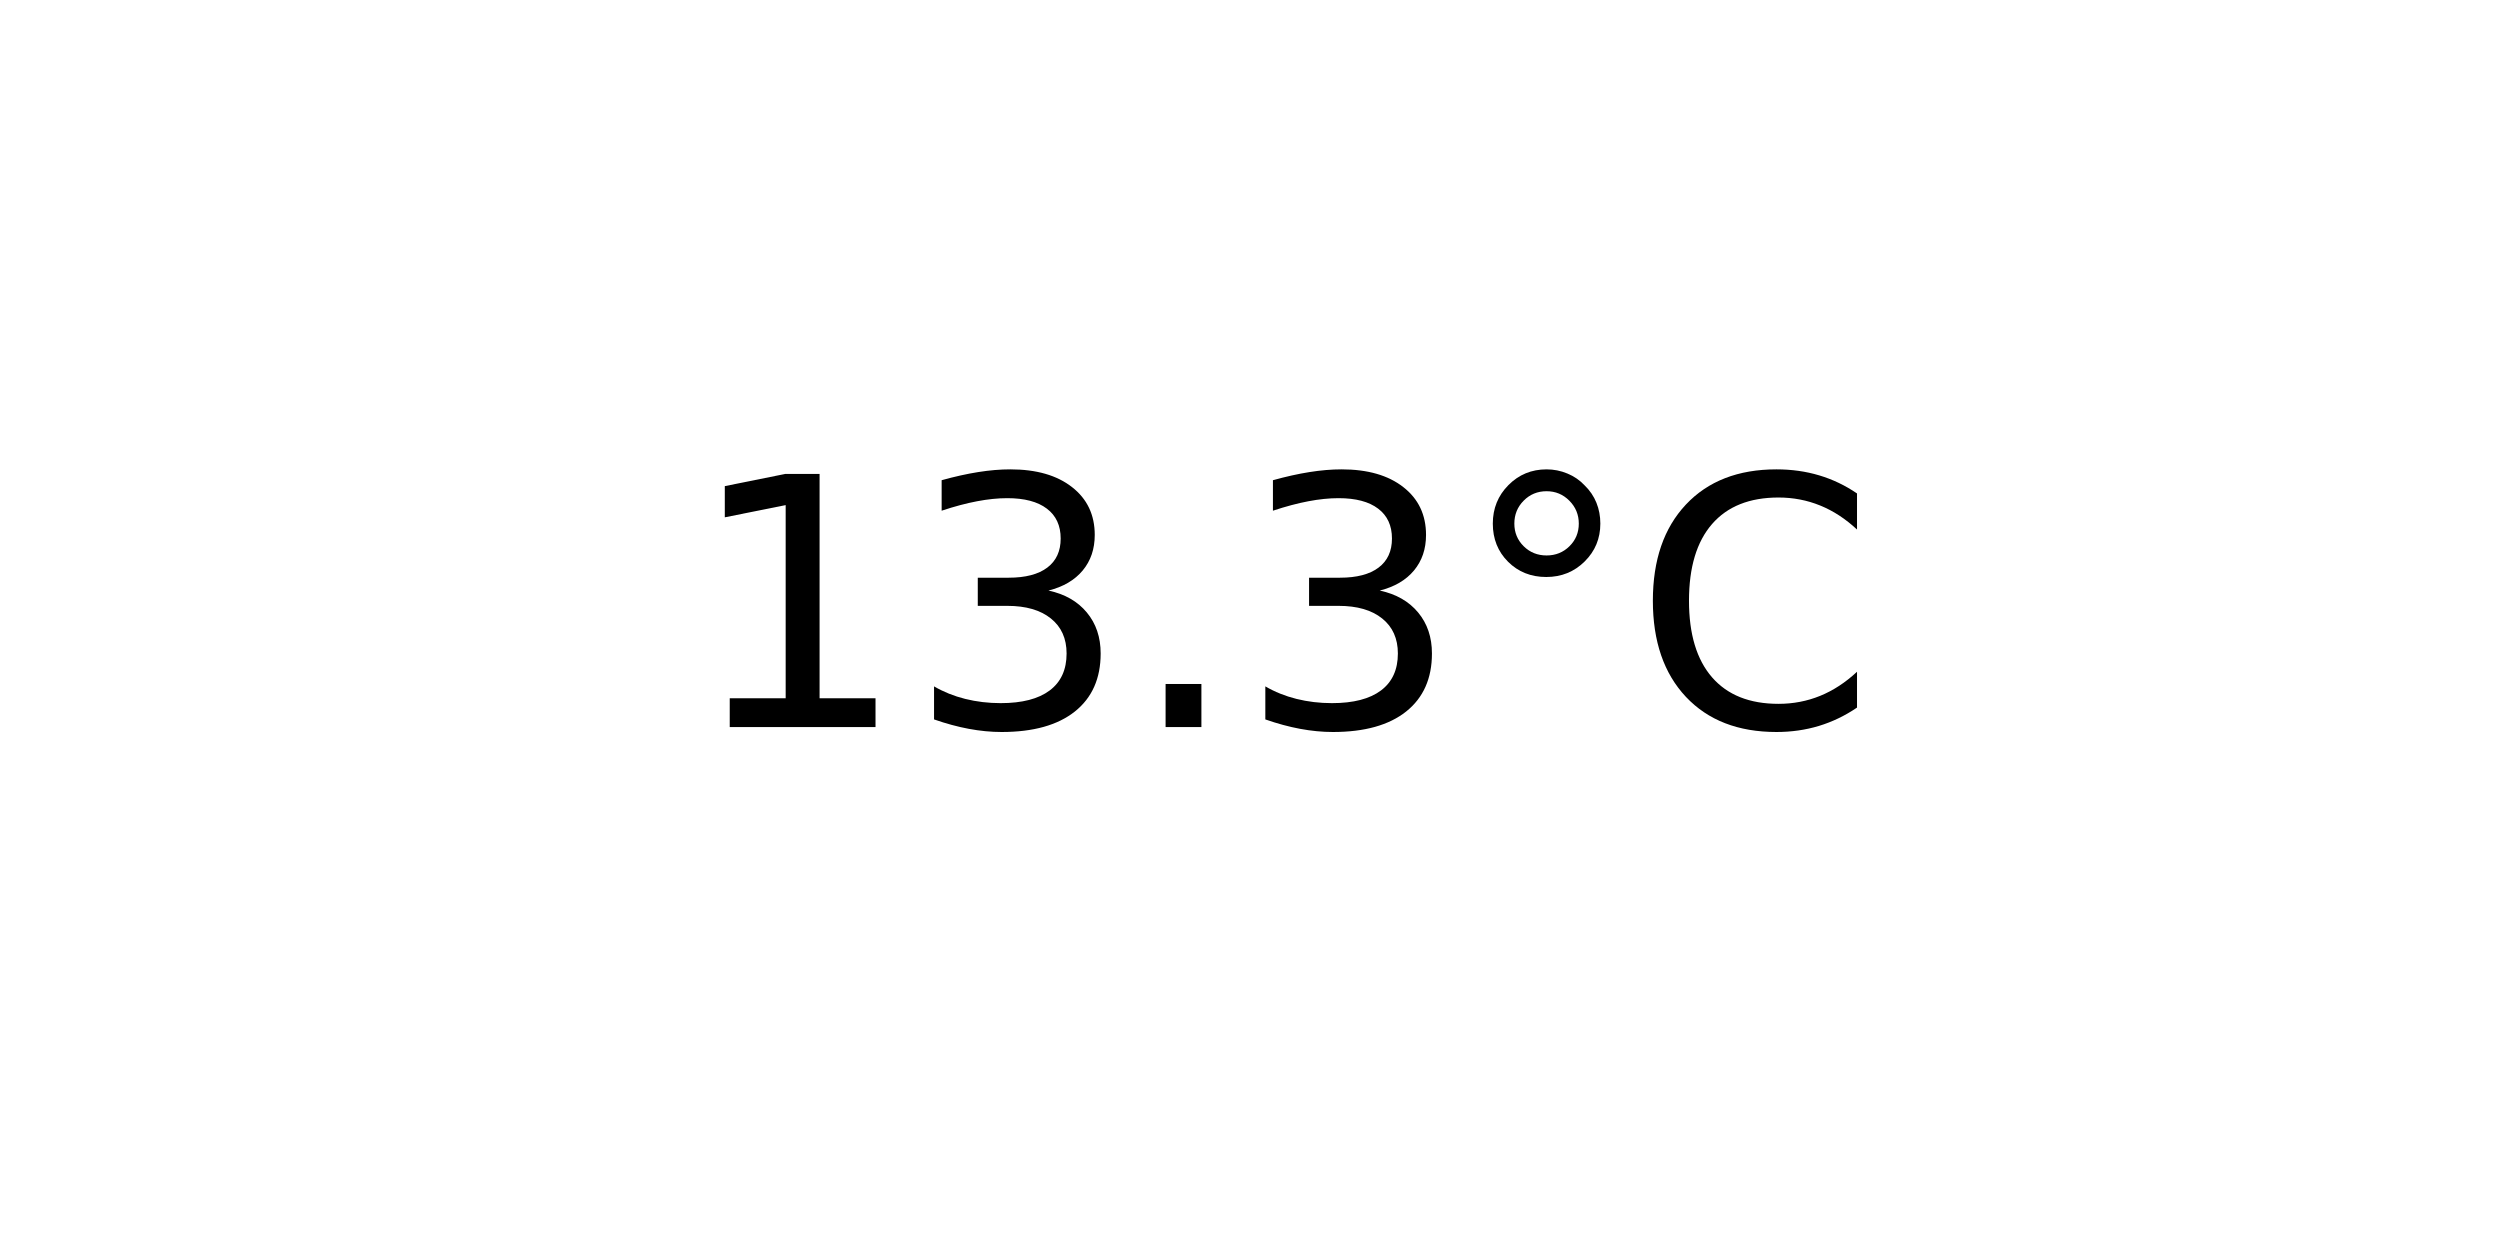
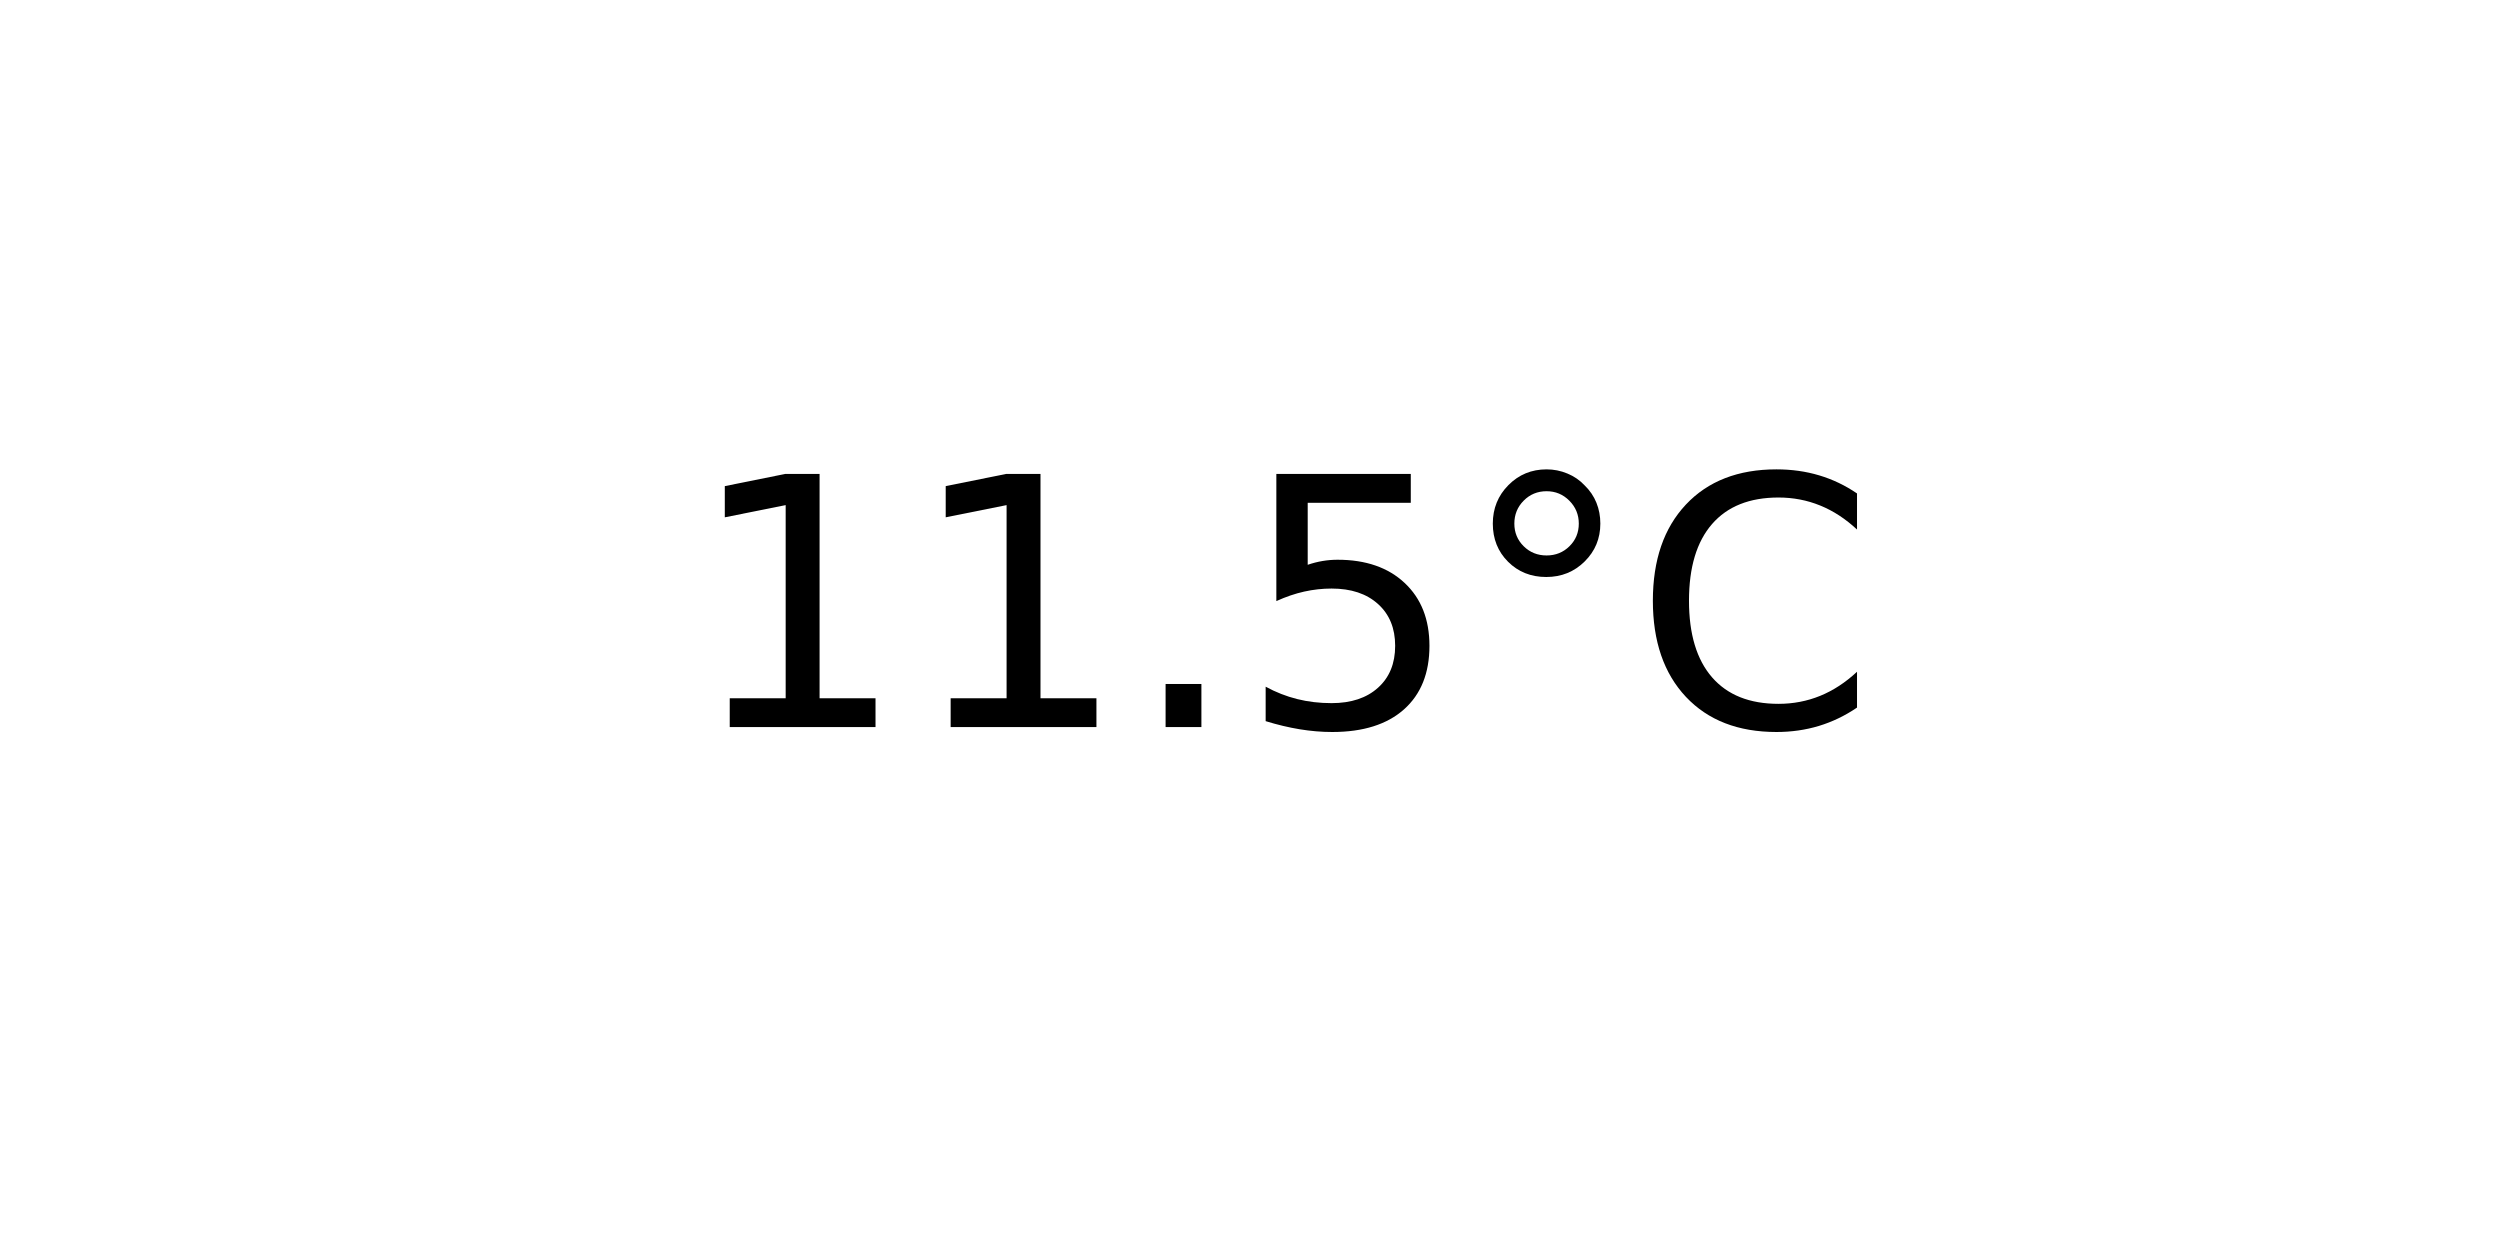
<svg xmlns="http://www.w3.org/2000/svg" xmlns:xlink="http://www.w3.org/1999/xlink" width="72pt" height="36pt" viewBox="0 0 72 36" version="1.1">
  <defs>
    <style type="text/css">*{stroke-linejoin: round; stroke-linecap: butt}</style>
  </defs>
  <g id="figure_1">
    <g id="axes_1">
      <g id="text_1">
        <g transform="translate(19.77578 20.93937) scale(0.1 -0.1)">
          <defs>
            <path id="DejaVuSans-31" d="M 794 531  L 1825 531  L 1825 4091  L 703 3866  L 703 4441  L 1819 4666  L 2450 4666  L 2450 531  L 3481 531  L 3481 0  L 794 0  L 794 531  z " transform="scale(0.015625)" />
-             <path id="DejaVuSans-33" d="M 2597 2516  Q 3050 2419 3304 2112  Q 3559 1806 3559 1356  Q 3559 666 3084 287  Q 2609 -91 1734 -91  Q 1441 -91 1130 -33  Q 819 25 488 141  L 488 750  Q 750 597 1062 519  Q 1375 441 1716 441  Q 2309 441 2620 675  Q 2931 909 2931 1356  Q 2931 1769 2642 2001  Q 2353 2234 1838 2234  L 1294 2234  L 1294 2753  L 1863 2753  Q 2328 2753 2575 2939  Q 2822 3125 2822 3475  Q 2822 3834 2567 4026  Q 2313 4219 1838 4219  Q 1578 4219 1281 4162  Q 984 4106 628 3988  L 628 4550  Q 988 4650 1302 4700  Q 1616 4750 1894 4750  Q 2613 4750 3031 4423  Q 3450 4097 3450 3541  Q 3450 3153 3228 2886  Q 3006 2619 2597 2516  z " transform="scale(0.015625)" />
            <path id="DejaVuSans-2e" d="M 684 794  L 1344 794  L 1344 0  L 684 0  L 684 794  z " transform="scale(0.015625)" />
+             <path id="DejaVuSans-35" d="M 691 4666  L 3169 4666  L 3169 4134  L 1269 4134  L 1269 2991  Q 1406 3038 1543 3061  Q 1681 3084 1819 3084  Q 2600 3084 3056 2656  Q 3513 2228 3513 1497  Q 3513 744 3044 326  Q 2575 -91 1722 -91  Q 1428 -91 1123 -41  Q 819 9 494 109  L 494 744  Q 775 591 1075 516  Q 1375 441 1709 441  Q 2250 441 2565 725  Q 2881 1009 2881 1497  Q 2881 1984 2565 2268  Q 2250 2553 1709 2553  Q 1456 2553 1204 2497  Q 953 2441 691 2322  L 691 4666  z " transform="scale(0.015625)" />
            <path id="DejaVuSans-b0" d="M 1600 4347  Q 1350 4347 1178 4173  Q 1006 4000 1006 3750  Q 1006 3503 1178 3333  Q 1350 3163 1600 3163  Q 1850 3163 2022 3333  Q 2194 3503 2194 3750  Q 2194 3997 2020 4172  Q 1847 4347 1600 4347  z M 1600 4750  Q 1800 4750 1984 4673  Q 2169 4597 2303 4453  Q 2447 4313 2519 4134  Q 2591 3956 2591 3750  Q 2591 3338 2302 3052  Q 2013 2766 1594 2766  Q 1172 2766 890 3047  Q 609 3328 609 3750  Q 609 4169 896 4459  Q 1184 4750 1600 4750  z " transform="scale(0.015625)" />
            <path id="DejaVuSans-43" d="M 4122 4306  L 4122 3641  Q 3803 3938 3442 4084  Q 3081 4231 2675 4231  Q 1875 4231 1450 3742  Q 1025 3253 1025 2328  Q 1025 1406 1450 917  Q 1875 428 2675 428  Q 3081 428 3442 575  Q 3803 722 4122 1019  L 4122 359  Q 3791 134 3420 21  Q 3050 -91 2638 -91  Q 1578 -91 968 557  Q 359 1206 359 2328  Q 359 3453 968 4101  Q 1578 4750 2638 4750  Q 3056 4750 3426 4639  Q 3797 4528 4122 4306  z " transform="scale(0.015625)" />
          </defs>
          <use xlink:href="#DejaVuSans-31" />
-           <use xlink:href="#DejaVuSans-33" x="63.623" />
+           <use xlink:href="#DejaVuSans-31" x="63.623" />
          <use xlink:href="#DejaVuSans-2e" x="127.246" />
-           <use xlink:href="#DejaVuSans-33" x="159.033" />
+           <use xlink:href="#DejaVuSans-35" x="159.033" />
          <use xlink:href="#DejaVuSans-b0" x="222.656" />
          <use xlink:href="#DejaVuSans-43" x="272.656" />
        </g>
      </g>
    </g>
  </g>
</svg>
